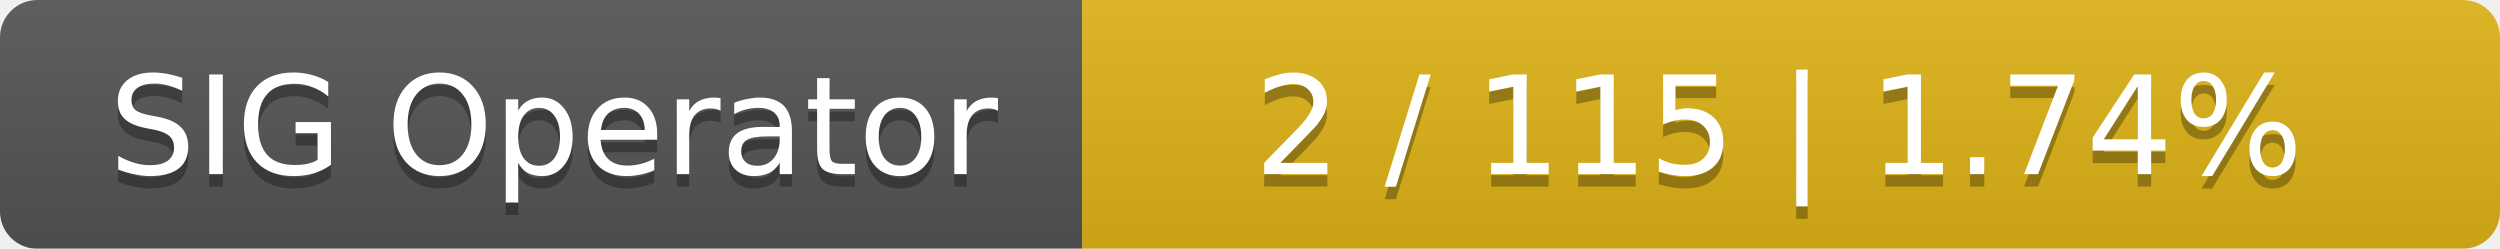
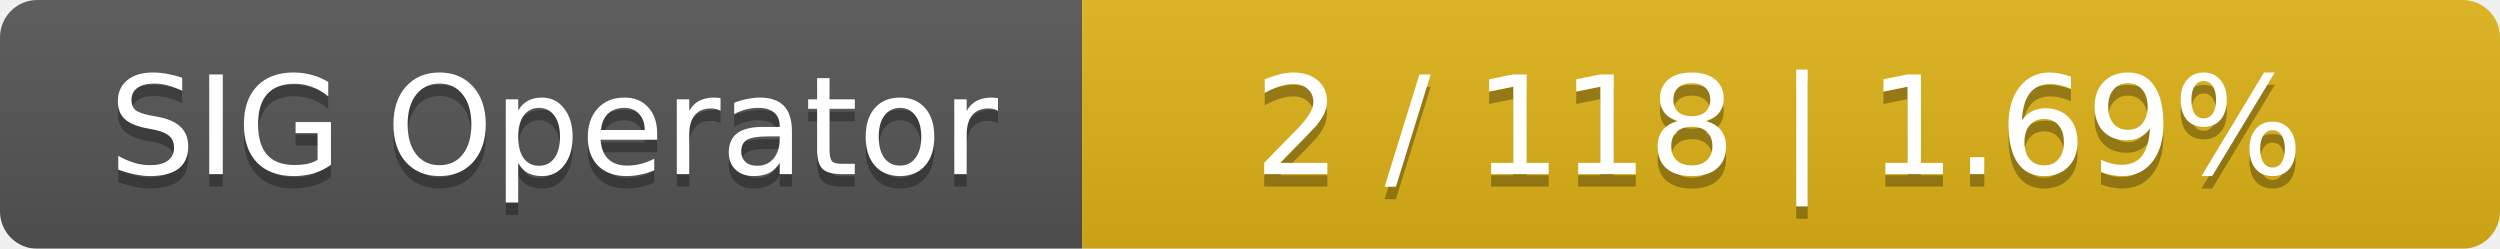
<svg xmlns="http://www.w3.org/2000/svg" width="201" height="20">
  <linearGradient id="smooth" x2="0" y2="100%">
    <stop offset="0" stop-color="#bbb" stop-opacity=".1" />
    <stop offset="1" stop-opacity=".1" />
  </linearGradient>
  <mask id="round">
    <rect width="201" height="20" rx="3" fill="#fff" />
  </mask>
  <g mask="url(#round)">
    <rect width="87" height="20" fill="#555" />
    <rect x="87" width="114" height="20" fill="#dfb317" />
    <rect width="201" height="20" fill="url(#smooth)" />
  </g>
  <g fill="#fff" text-anchor="middle" font-family="DejaVu Sans,Verdana,Geneva,sans-serif" font-size="11">
    <text x="44.5" y="15" fill="#010101" fill-opacity=".3">SIG Operator</text>
    <text x="44.5" y="14">SIG Operator</text>
-     <text x="143" y="15" fill="#010101" fill-opacity=".3">2 / 115    |    1.74%</text>
-     <text x="143" y="14">2 / 115    |    1.74%</text>
+     <text x="143" y="15" fill="#010101" fill-opacity=".3">2 / 118    |    1.69%</text>
+     <text x="143" y="14">2 / 118    |    1.69%</text>
  </g>
</svg>
